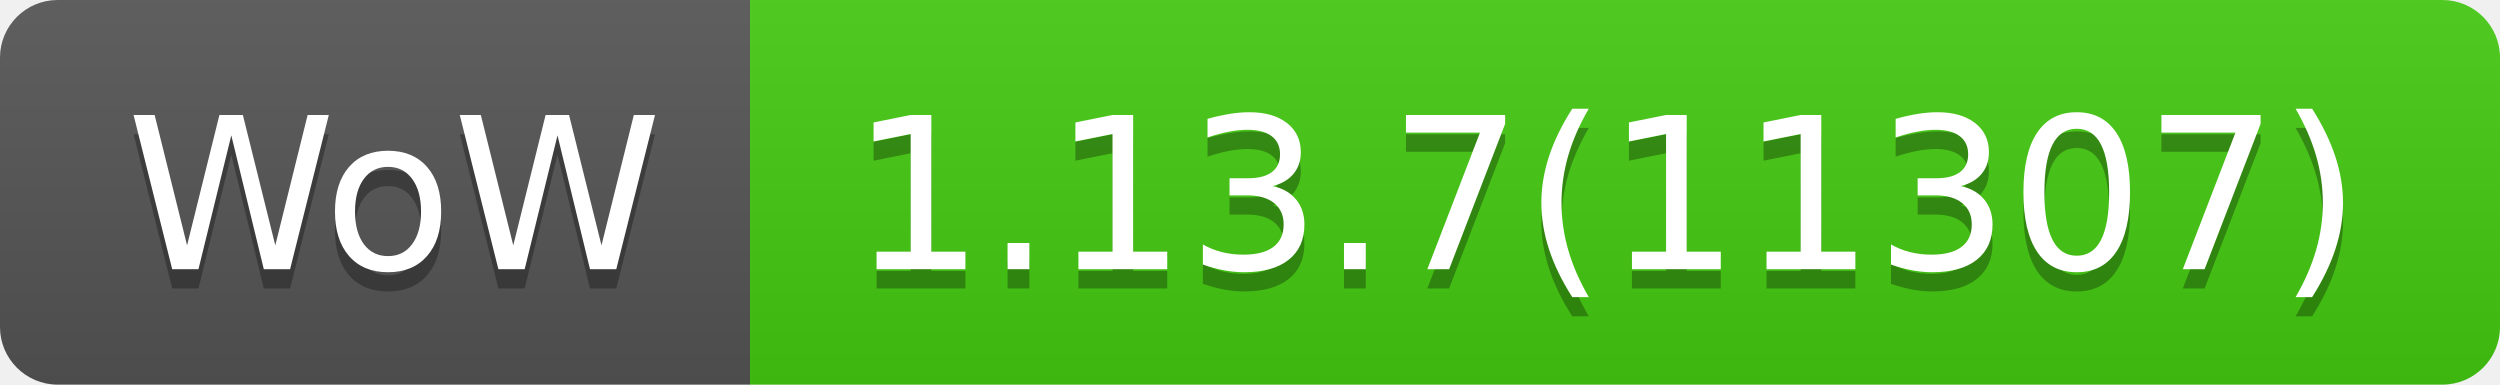
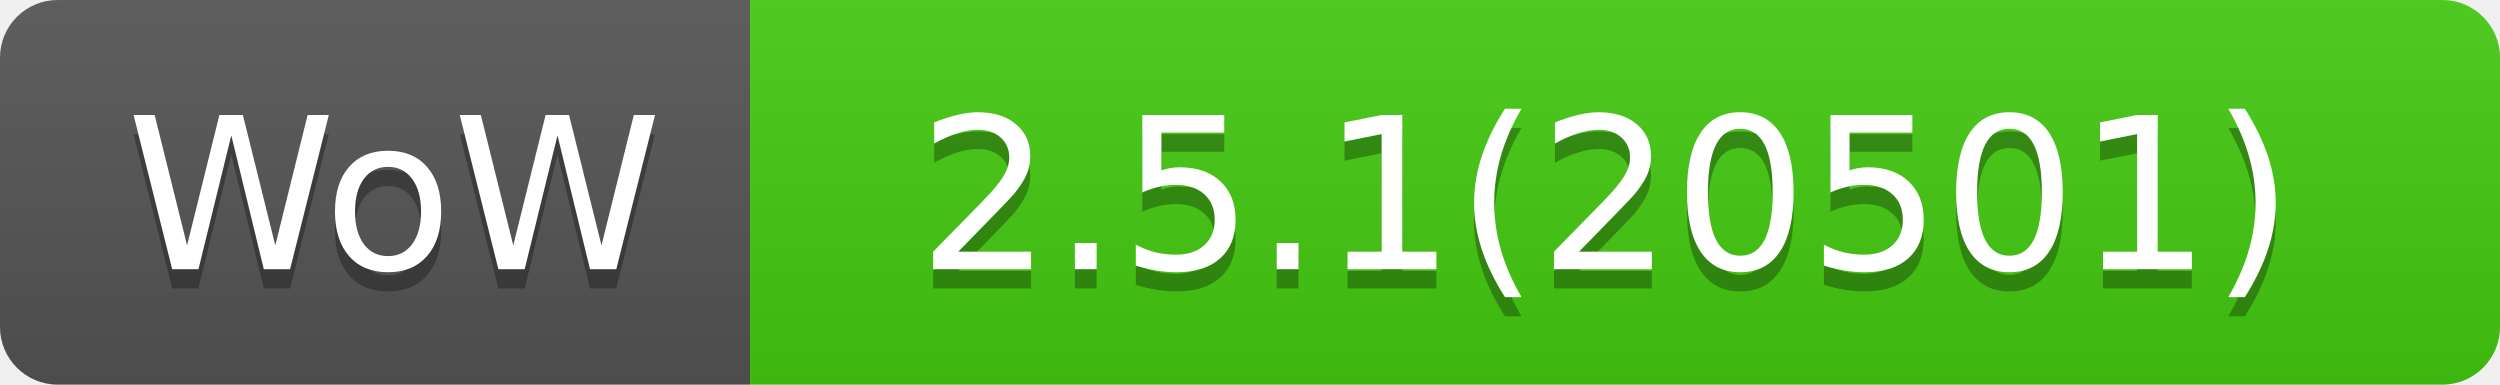
- <svg xmlns="http://www.w3.org/2000/svg" width="130" height="20" role="img" aria-label="WoW: 1.13.7(11307)">
+ <svg xmlns="http://www.w3.org/2000/svg" width="130" height="20" role="img" aria-label="WoW: 2.5.1(20501)">
  <linearGradient id="s" x2="0" y2="100%">
    <stop offset="0" stop-color="#bbb" stop-opacity=".1" />
    <stop offset="1" stop-opacity=".1" />
  </linearGradient>
  <clipPath id="r">
    <rect width="130" height="20" rx="3" fill="#fff" />
  </clipPath>
  <g clip-path="url(#r)">
    <rect width="39" height="20" fill="#555" />
    <rect x="39" width="91" height="20" fill="#4c1" />
    <rect width="130" height="20" fill="url(#s)" />
  </g>
  <g fill="#fff" text-anchor="middle" font-family="Verdana,Geneva,DejaVu Sans,sans-serif" text-rendering="geometricPrecision" font-size="110">
    <text aria-hidden="true" x="205" y="150" fill="#010101" fill-opacity=".3" transform="scale(.1)" textLength="290">WoW</text>
    <text x="205" y="140" transform="scale(.1)" fill="#fff" textLength="290">WoW</text>
-     <text aria-hidden="true" x="835" y="150" fill="#010101" fill-opacity=".3" transform="scale(.1)" textLength="810">1.13.7(11307)</text>
-     <text x="835" y="140" transform="scale(.1)" fill="#fff" textLength="810">1.13.7(11307)</text>
+     <text aria-hidden="true" x="835" y="150" fill="#010101" fill-opacity=".3" transform="scale(.1)" textLength="810">2.5.1(20501)</text>
+     <text x="835" y="140" transform="scale(.1)" fill="#fff" textLength="810">2.5.1(20501)</text>
  </g>
</svg>
